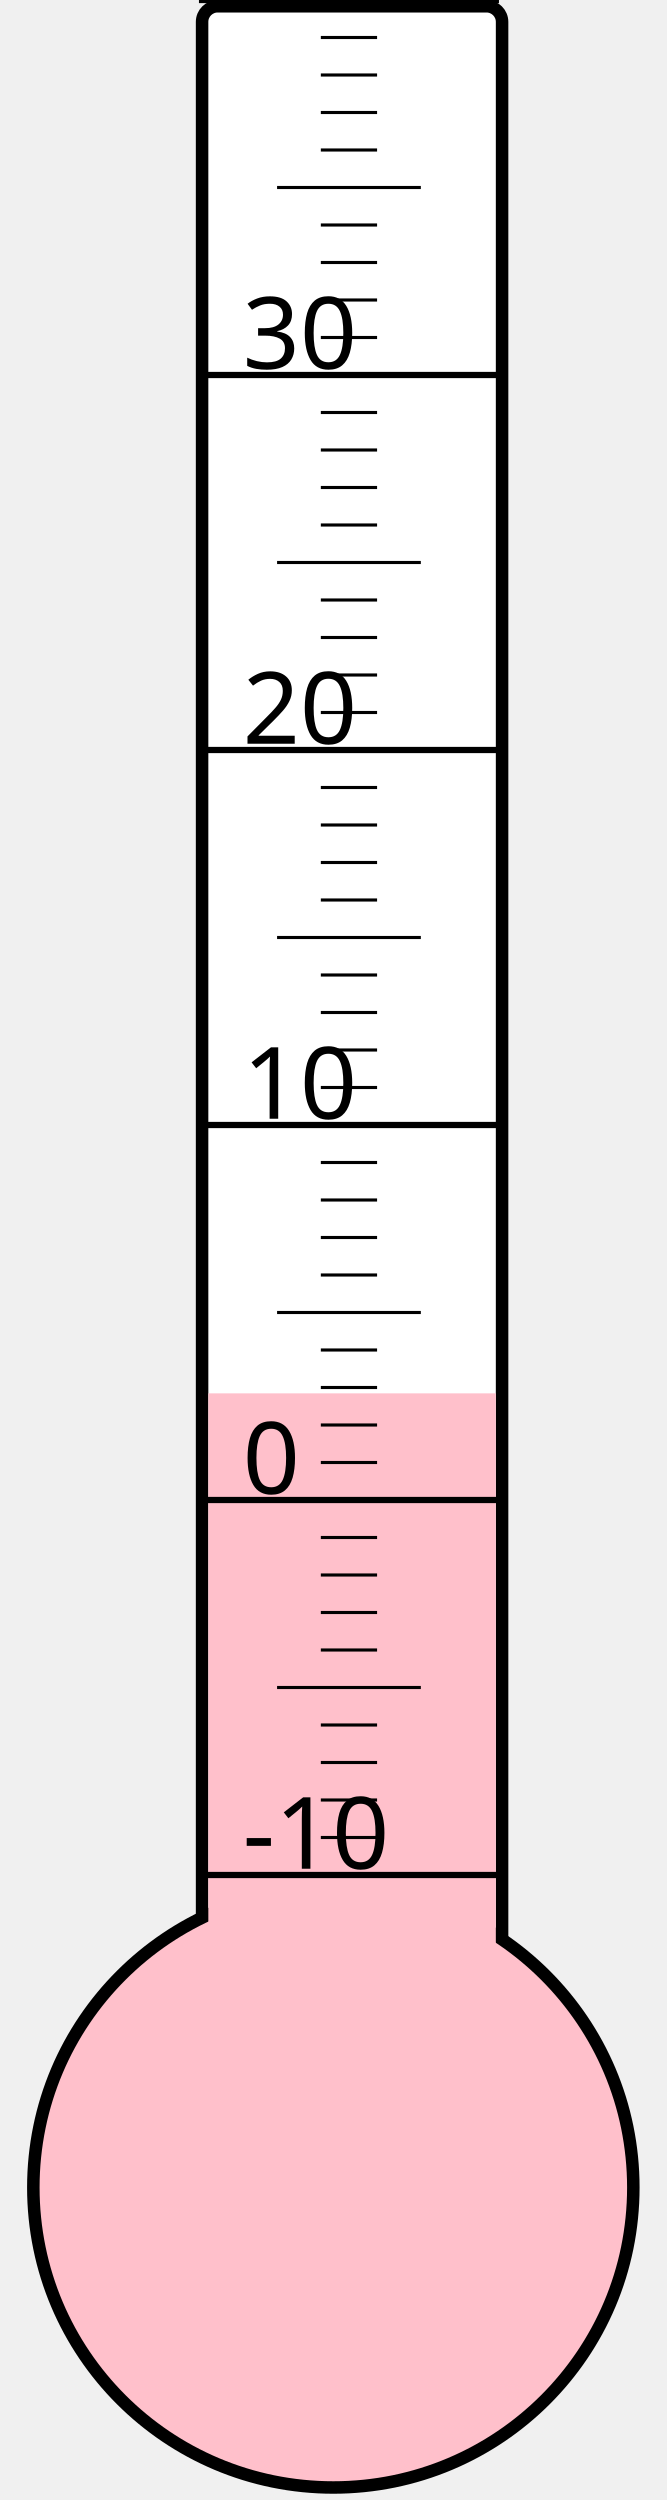
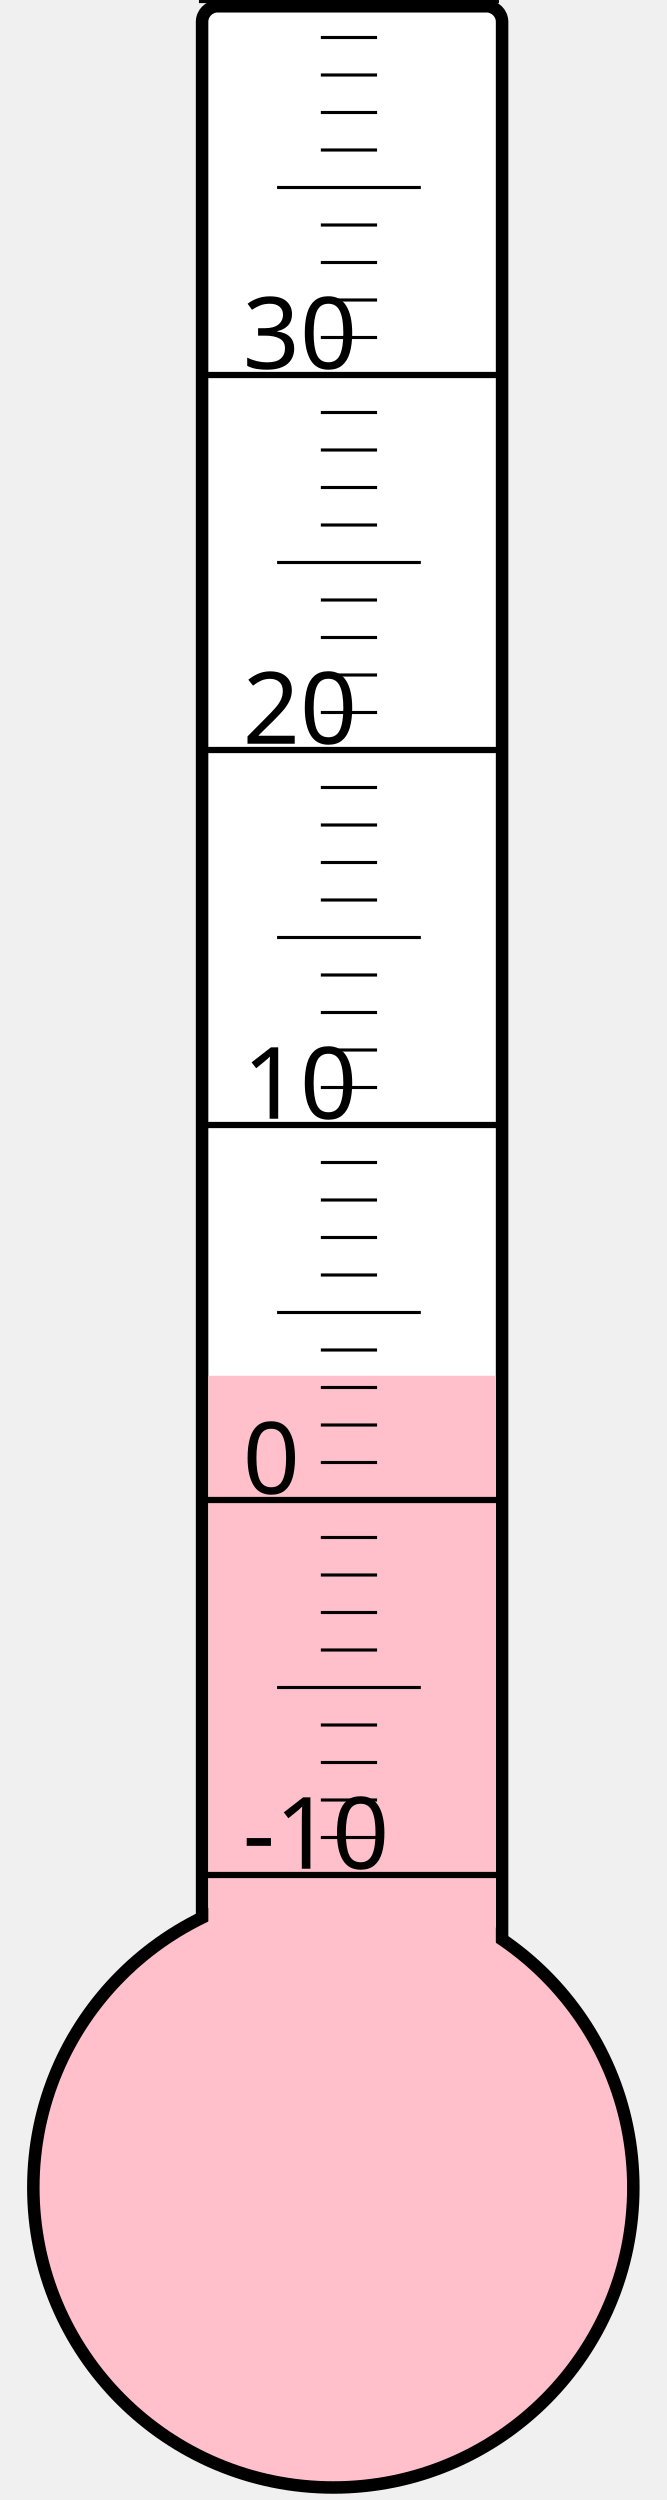
<svg xmlns="http://www.w3.org/2000/svg" width="40px" height="150px" viewBox="0 0 200 800">
  <rect width="200" height="800" x="0" y="0" style="fill: #ffffeb; fill-opacity: 0;" />
  <rect width="96" height="680" x="58" y="2" rx="5" ry="5" style="fill: white; fill-opacity: 1; stroke: black; stroke-width: 4;" />
  <circle cx="100" cy="700" r="96" style="fill: pink; stroke: black; stroke-width: 4;" />
-   <rect width="92" height="254.125" x="60" y="445.875" style="fill: pink; fill-opacity: 1; stroke-width: 0;" />
+   <rect width="92" height="259.75" x="60" y="440.25" style="fill: pink; fill-opacity: 1; stroke-width: 0;" />
  <text x="71" y="598" style="font-family: sans-serif; font-size: 24pt;">-10</text>
  <text x="71" y="478" style="font-family: sans-serif; font-size: 24pt;">0</text>
  <text x="71" y="358" style="font-family: sans-serif; font-size: 24pt;">10</text>
  <text x="71" y="238" style="font-family: sans-serif; font-size: 24pt;">20</text>
  <text x="71" y="118" style="font-family: sans-serif; font-size: 24pt;">30</text>
  <g style="stroke: black;">
    <line x1="57" y1="600" x2="153" y2="600" style="stroke-width: 2;" />
    <line x1="96" y1="588" x2="114" y2="588" style="stroke-width: 1;" />
    <line x1="96" y1="576" x2="114" y2="576" style="stroke-width: 1;" />
    <line x1="96" y1="564" x2="114" y2="564" style="stroke-width: 1;" />
    <line x1="96" y1="552" x2="114" y2="552" style="stroke-width: 1;" />
    <line x1="82" y1="540" x2="128" y2="540" style="stroke-width: 1;" />
    <line x1="96" y1="528" x2="114" y2="528" style="stroke-width: 1;" />
    <line x1="96" y1="516" x2="114" y2="516" style="stroke-width: 1;" />
    <line x1="96" y1="504" x2="114" y2="504" style="stroke-width: 1;" />
    <line x1="96" y1="492" x2="114" y2="492" style="stroke-width: 1;" />
    <line x1="57" y1="480" x2="153" y2="480" style="stroke-width: 2;" />
    <line x1="96" y1="468" x2="114" y2="468" style="stroke-width: 1;" />
    <line x1="96" y1="456" x2="114" y2="456" style="stroke-width: 1;" />
    <line x1="96" y1="444" x2="114" y2="444" style="stroke-width: 1;" />
    <line x1="96" y1="432" x2="114" y2="432" style="stroke-width: 1;" />
    <line x1="82" y1="420" x2="128" y2="420" style="stroke-width: 1;" />
    <line x1="96" y1="408" x2="114" y2="408" style="stroke-width: 1;" />
    <line x1="96" y1="396" x2="114" y2="396" style="stroke-width: 1;" />
    <line x1="96" y1="384" x2="114" y2="384" style="stroke-width: 1;" />
    <line x1="96" y1="372" x2="114" y2="372" style="stroke-width: 1;" />
    <line x1="57" y1="360" x2="153" y2="360" style="stroke-width: 2;" />
    <line x1="96" y1="348" x2="114" y2="348" style="stroke-width: 1;" />
    <line x1="96" y1="336" x2="114" y2="336" style="stroke-width: 1;" />
    <line x1="96" y1="324" x2="114" y2="324" style="stroke-width: 1;" />
    <line x1="96" y1="312" x2="114" y2="312" style="stroke-width: 1;" />
    <line x1="82" y1="300" x2="128" y2="300" style="stroke-width: 1;" />
    <line x1="96" y1="288" x2="114" y2="288" style="stroke-width: 1;" />
    <line x1="96" y1="276" x2="114" y2="276" style="stroke-width: 1;" />
    <line x1="96" y1="264" x2="114" y2="264" style="stroke-width: 1;" />
    <line x1="96" y1="252" x2="114" y2="252" style="stroke-width: 1;" />
    <line x1="57" y1="240" x2="153" y2="240" style="stroke-width: 2;" />
    <line x1="96" y1="228" x2="114" y2="228" style="stroke-width: 1;" />
    <line x1="96" y1="216" x2="114" y2="216" style="stroke-width: 1;" />
    <line x1="96" y1="204" x2="114" y2="204" style="stroke-width: 1;" />
    <line x1="96" y1="192" x2="114" y2="192" style="stroke-width: 1;" />
    <line x1="82" y1="180" x2="128" y2="180" style="stroke-width: 1;" />
    <line x1="96" y1="168" x2="114" y2="168" style="stroke-width: 1;" />
    <line x1="96" y1="156" x2="114" y2="156" style="stroke-width: 1;" />
    <line x1="96" y1="144" x2="114" y2="144" style="stroke-width: 1;" />
    <line x1="96" y1="132" x2="114" y2="132" style="stroke-width: 1;" />
    <line x1="57" y1="120" x2="153" y2="120" style="stroke-width: 2;" />
    <line x1="96" y1="108" x2="114" y2="108" style="stroke-width: 1;" />
    <line x1="96" y1="96" x2="114" y2="96" style="stroke-width: 1;" />
    <line x1="96" y1="84" x2="114" y2="84" style="stroke-width: 1;" />
    <line x1="96" y1="72" x2="114" y2="72" style="stroke-width: 1;" />
    <line x1="82" y1="60" x2="128" y2="60" style="stroke-width: 1;" />
    <line x1="96" y1="48" x2="114" y2="48" style="stroke-width: 1;" />
    <line x1="96" y1="36" x2="114" y2="36" style="stroke-width: 1;" />
    <line x1="96" y1="24" x2="114" y2="24" style="stroke-width: 1;" />
    <line x1="96" y1="12" x2="114" y2="12" style="stroke-width: 1;" />
    <line x1="57" y1="0" x2="153" y2="0" style="stroke-width: 2;" />
  </g>
</svg>
